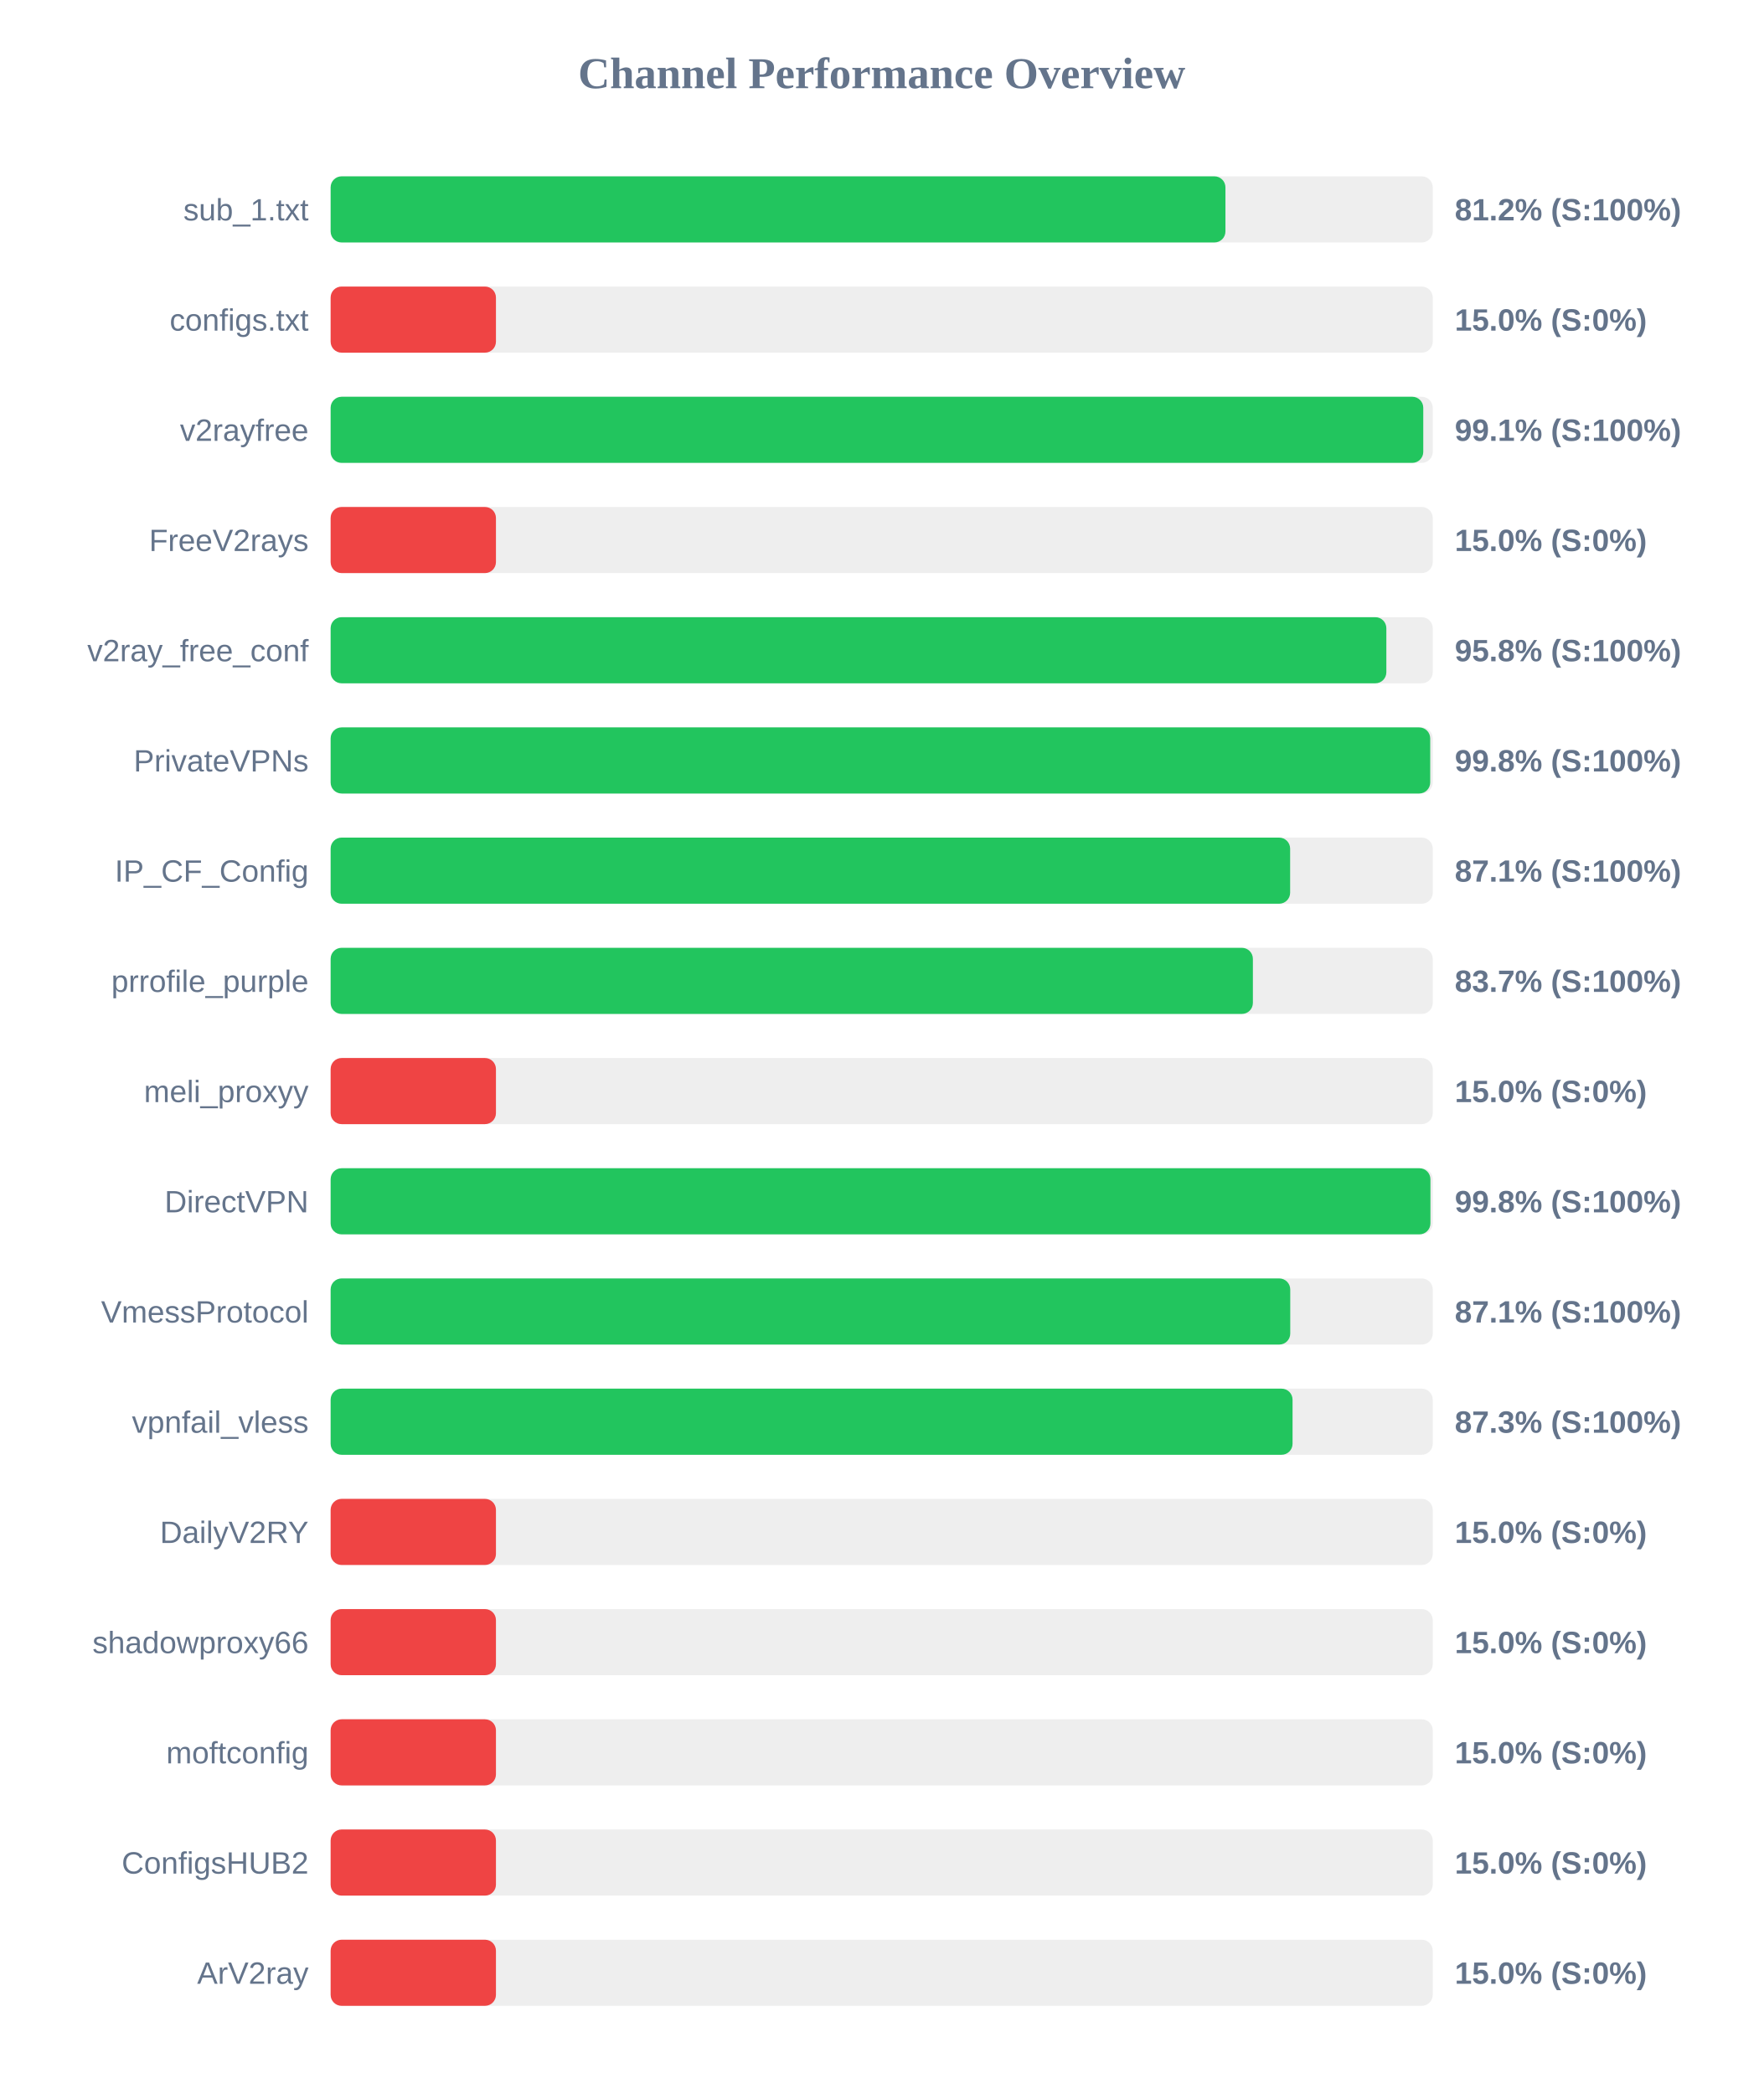
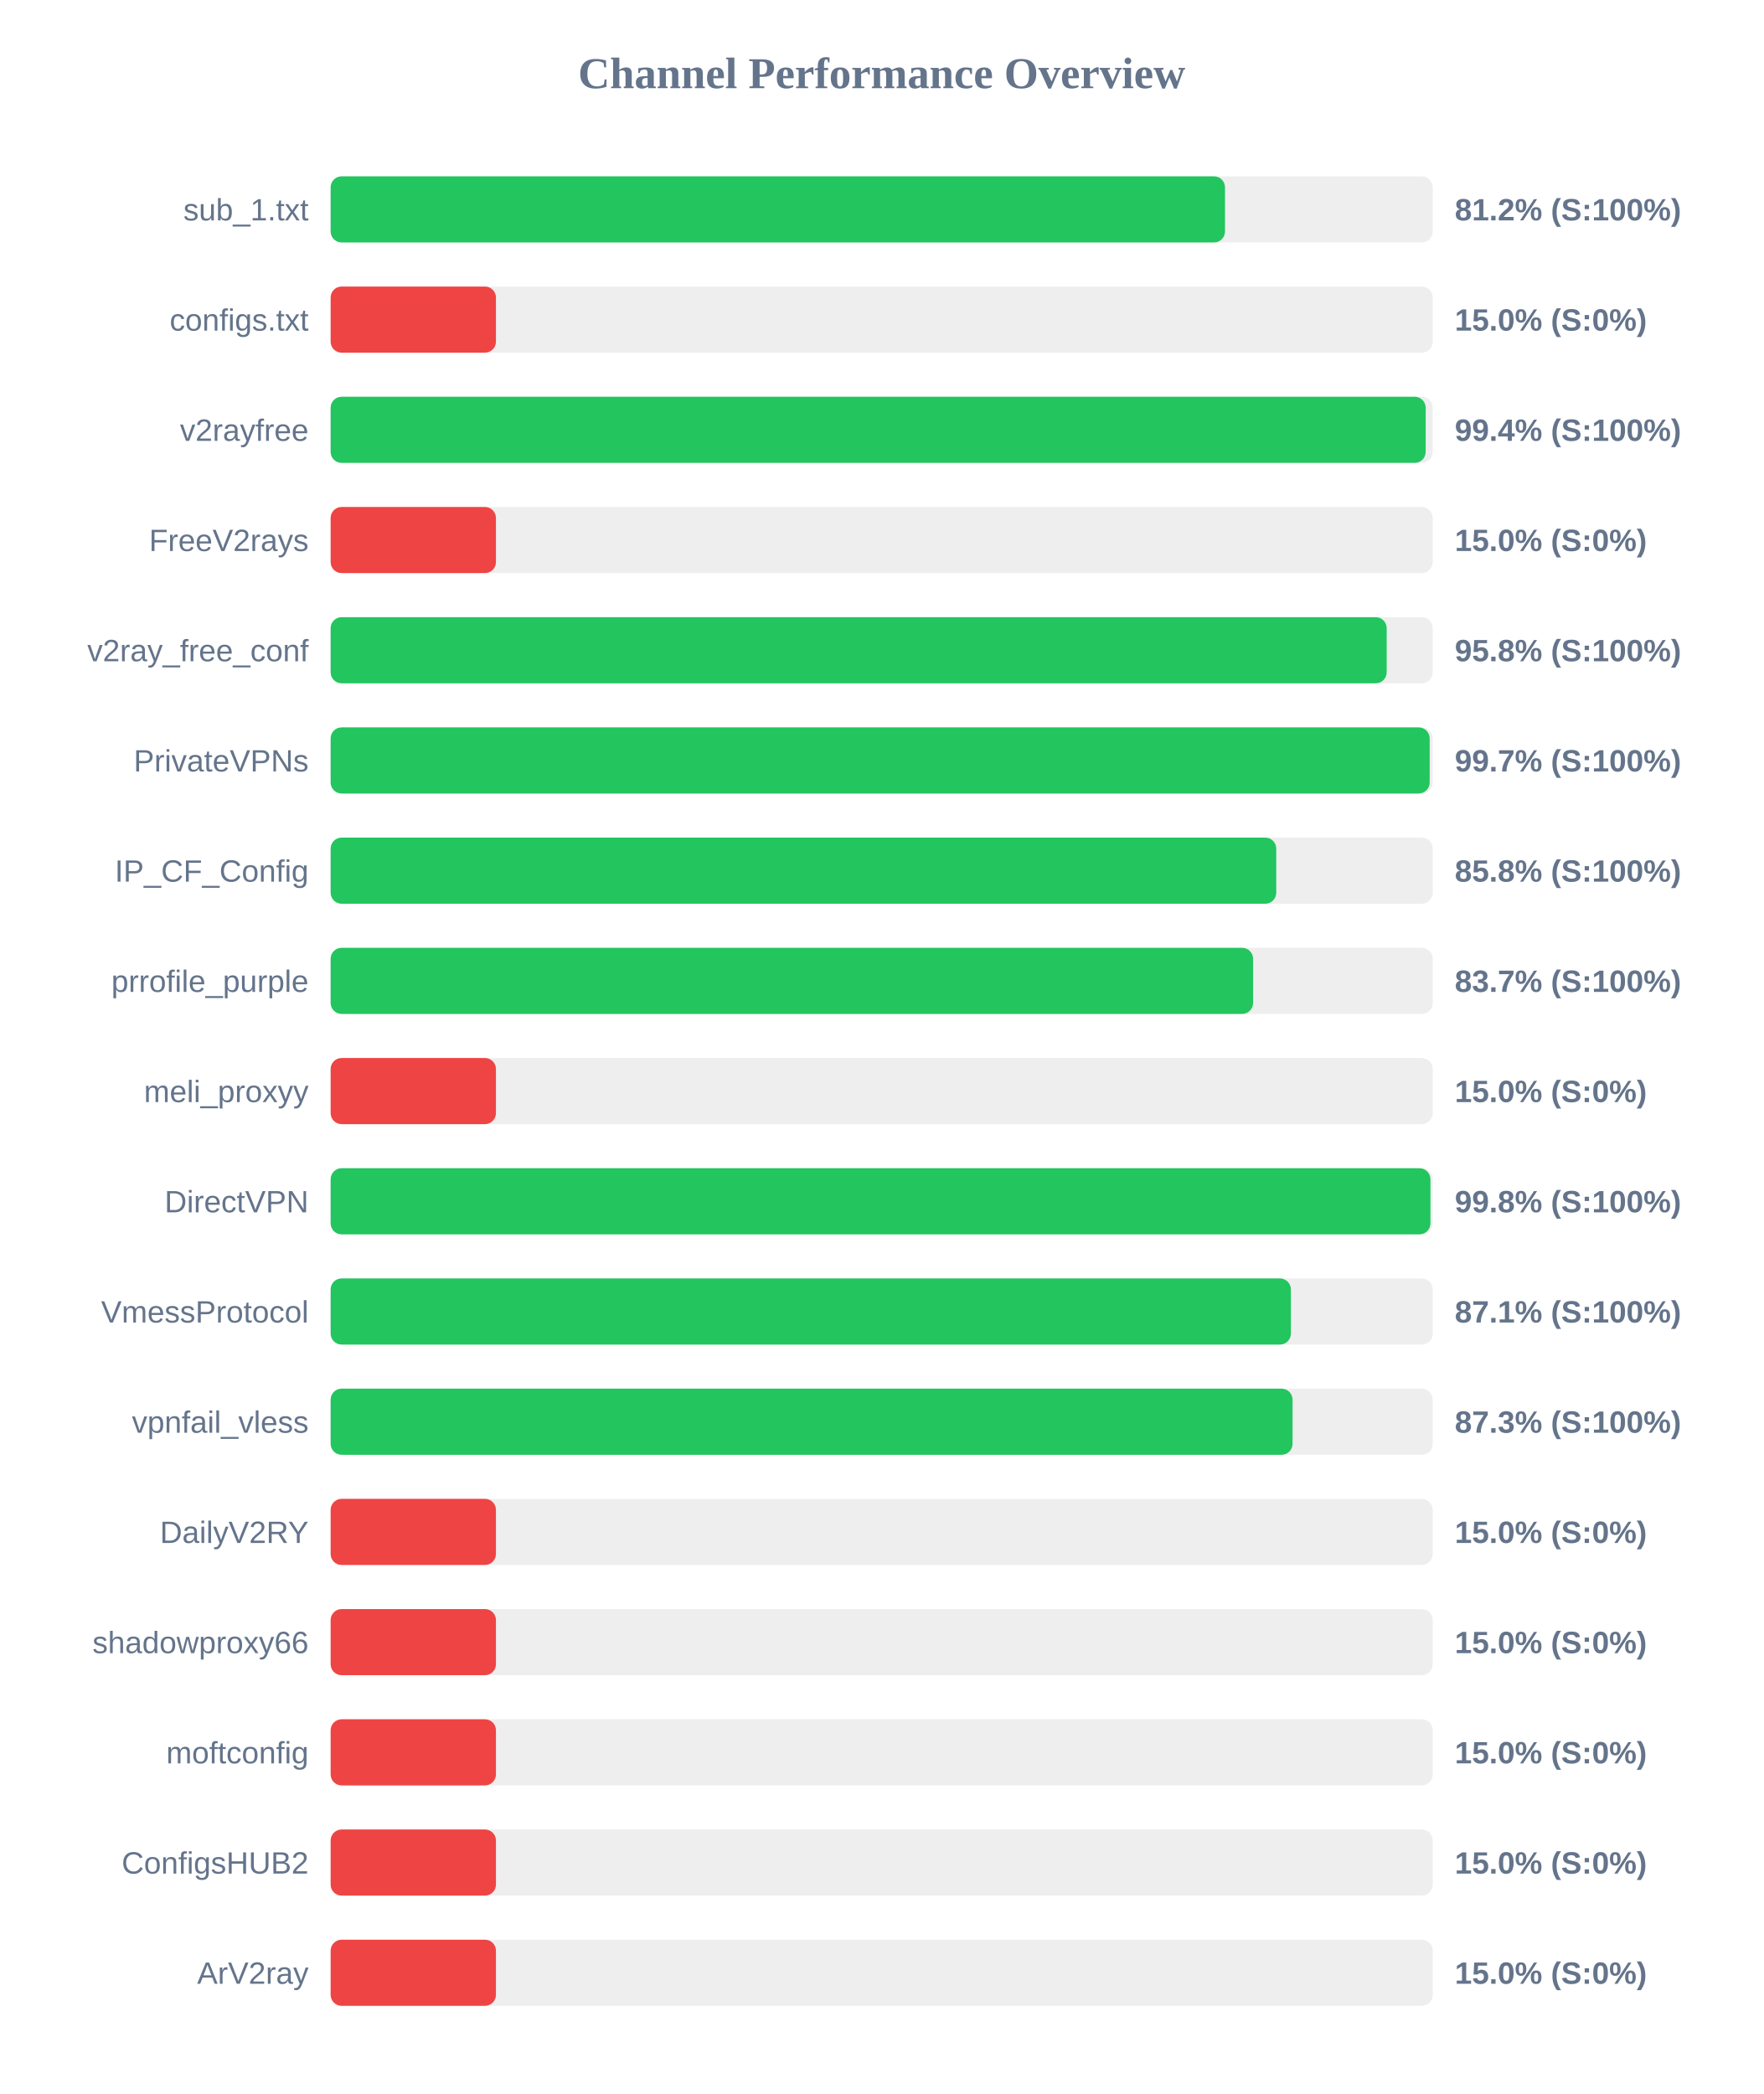
<svg xmlns="http://www.w3.org/2000/svg" width="800" height="950" version="1.1">
  <style>
        .row { font: 14px Arial; fill: #64748b; }
        .score { font: bold 14px Arial; fill: #64748b; }
    </style>
  <text x="400" y="40" text-anchor="middle" font-size="20px" font-weight="bold" fill="#64748b">Channel Performance Overview</text>
  <rect x="150" y="80" width="500" height="30" fill="#eee" rx="5" />
-   <rect x="150" y="80" width="405.95" height="30" fill="#22c55e" rx="5" />
+   <rect x="150" y="80" width="405.75" height="30" fill="#22c55e" rx="5" />
  <text x="140" y="100" text-anchor="end" class="row">sub_1.txt</text>
  <text x="660" y="100" text-anchor="start" class="score">81.2% (S:100%)</text>
  <rect x="150" y="130" width="500" height="30" fill="#eee" rx="5" />
  <rect x="150" y="130" width="75.0" height="30" fill="#ef4444" rx="5" />
  <text x="140" y="150" text-anchor="end" class="row">configs.txt</text>
  <text x="660" y="150" text-anchor="start" class="score">15.0% (S:0%)</text>
  <rect x="150" y="180" width="500" height="30" fill="#eee" rx="5" />
-   <rect x="150" y="180" width="495.7" height="30" fill="#22c55e" rx="5" />
+   <rect x="150" y="180" width="496.8" height="30" fill="#22c55e" rx="5" />
  <text x="140" y="200" text-anchor="end" class="row">v2rayfree</text>
-   <text x="660" y="200" text-anchor="start" class="score">99.1% (S:100%)</text>
+   <text x="660" y="200" text-anchor="start" class="score">99.4% (S:100%)</text>
  <rect x="150" y="230" width="500" height="30" fill="#eee" rx="5" />
  <rect x="150" y="230" width="75.0" height="30" fill="#ef4444" rx="5" />
  <text x="140" y="250" text-anchor="end" class="row">FreeV2rays</text>
  <text x="660" y="250" text-anchor="start" class="score">15.0% (S:0%)</text>
  <rect x="150" y="280" width="500" height="30" fill="#eee" rx="5" />
-   <rect x="150" y="280" width="478.95" height="30" fill="#22c55e" rx="5" />
+   <rect x="150" y="280" width="479.1" height="30" fill="#22c55e" rx="5" />
  <text x="140" y="300" text-anchor="end" class="row">v2ray_free_conf</text>
  <text x="660" y="300" text-anchor="start" class="score">95.8% (S:100%)</text>
  <rect x="150" y="330" width="500" height="30" fill="#eee" rx="5" />
-   <rect x="150" y="330" width="498.85" height="30" fill="#22c55e" rx="5" />
+   <rect x="150" y="330" width="498.6" height="30" fill="#22c55e" rx="5" />
  <text x="140" y="350" text-anchor="end" class="row">PrivateVPNs</text>
-   <text x="660" y="350" text-anchor="start" class="score">99.8% (S:100%)</text>
+   <text x="660" y="350" text-anchor="start" class="score">99.7% (S:100%)</text>
  <rect x="150" y="380" width="500" height="30" fill="#eee" rx="5" />
-   <rect x="150" y="380" width="435.3" height="30" fill="#22c55e" rx="5" />
+   <rect x="150" y="380" width="429.0" height="30" fill="#22c55e" rx="5" />
  <text x="140" y="400" text-anchor="end" class="row">IP_CF_Config</text>
-   <text x="660" y="400" text-anchor="start" class="score">87.1% (S:100%)</text>
+   <text x="660" y="400" text-anchor="start" class="score">85.8% (S:100%)</text>
  <rect x="150" y="430" width="500" height="30" fill="#eee" rx="5" />
-   <rect x="150" y="430" width="418.4" height="30" fill="#22c55e" rx="5" />
+   <rect x="150" y="430" width="418.5" height="30" fill="#22c55e" rx="5" />
  <text x="140" y="450" text-anchor="end" class="row">prrofile_purple</text>
  <text x="660" y="450" text-anchor="start" class="score">83.7% (S:100%)</text>
  <rect x="150" y="480" width="500" height="30" fill="#eee" rx="5" />
  <rect x="150" y="480" width="75.0" height="30" fill="#ef4444" rx="5" />
  <text x="140" y="500" text-anchor="end" class="row">meli_proxyy</text>
  <text x="660" y="500" text-anchor="start" class="score">15.0% (S:0%)</text>
  <rect x="150" y="530" width="500" height="30" fill="#eee" rx="5" />
  <rect x="150" y="530" width="498.95" height="30" fill="#22c55e" rx="5" />
  <text x="140" y="550" text-anchor="end" class="row">DirectVPN</text>
  <text x="660" y="550" text-anchor="start" class="score">99.8% (S:100%)</text>
  <rect x="150" y="580" width="500" height="30" fill="#eee" rx="5" />
-   <rect x="150" y="580" width="435.35" height="30" fill="#22c55e" rx="5" />
+   <rect x="150" y="580" width="435.65" height="30" fill="#22c55e" rx="5" />
  <text x="140" y="600" text-anchor="end" class="row">VmessProtocol</text>
  <text x="660" y="600" text-anchor="start" class="score">87.1% (S:100%)</text>
  <rect x="150" y="630" width="500" height="30" fill="#eee" rx="5" />
  <rect x="150" y="630" width="436.4" height="30" fill="#22c55e" rx="5" />
  <text x="140" y="650" text-anchor="end" class="row">vpnfail_vless</text>
  <text x="660" y="650" text-anchor="start" class="score">87.3% (S:100%)</text>
  <rect x="150" y="680" width="500" height="30" fill="#eee" rx="5" />
  <rect x="150" y="680" width="75.0" height="30" fill="#ef4444" rx="5" />
  <text x="140" y="700" text-anchor="end" class="row">DailyV2RY</text>
  <text x="660" y="700" text-anchor="start" class="score">15.0% (S:0%)</text>
  <rect x="150" y="730" width="500" height="30" fill="#eee" rx="5" />
  <rect x="150" y="730" width="75.0" height="30" fill="#ef4444" rx="5" />
  <text x="140" y="750" text-anchor="end" class="row">shadowproxy66</text>
  <text x="660" y="750" text-anchor="start" class="score">15.0% (S:0%)</text>
  <rect x="150" y="780" width="500" height="30" fill="#eee" rx="5" />
  <rect x="150" y="780" width="75.0" height="30" fill="#ef4444" rx="5" />
  <text x="140" y="800" text-anchor="end" class="row">moftconfig</text>
  <text x="660" y="800" text-anchor="start" class="score">15.0% (S:0%)</text>
  <rect x="150" y="830" width="500" height="30" fill="#eee" rx="5" />
  <rect x="150" y="830" width="75.0" height="30" fill="#ef4444" rx="5" />
  <text x="140" y="850" text-anchor="end" class="row">ConfigsHUB2</text>
  <text x="660" y="850" text-anchor="start" class="score">15.0% (S:0%)</text>
  <rect x="150" y="880" width="500" height="30" fill="#eee" rx="5" />
  <rect x="150" y="880" width="75.0" height="30" fill="#ef4444" rx="5" />
  <text x="140" y="900" text-anchor="end" class="row">ArV2ray</text>
  <text x="660" y="900" text-anchor="start" class="score">15.0% (S:0%)</text>
</svg>
